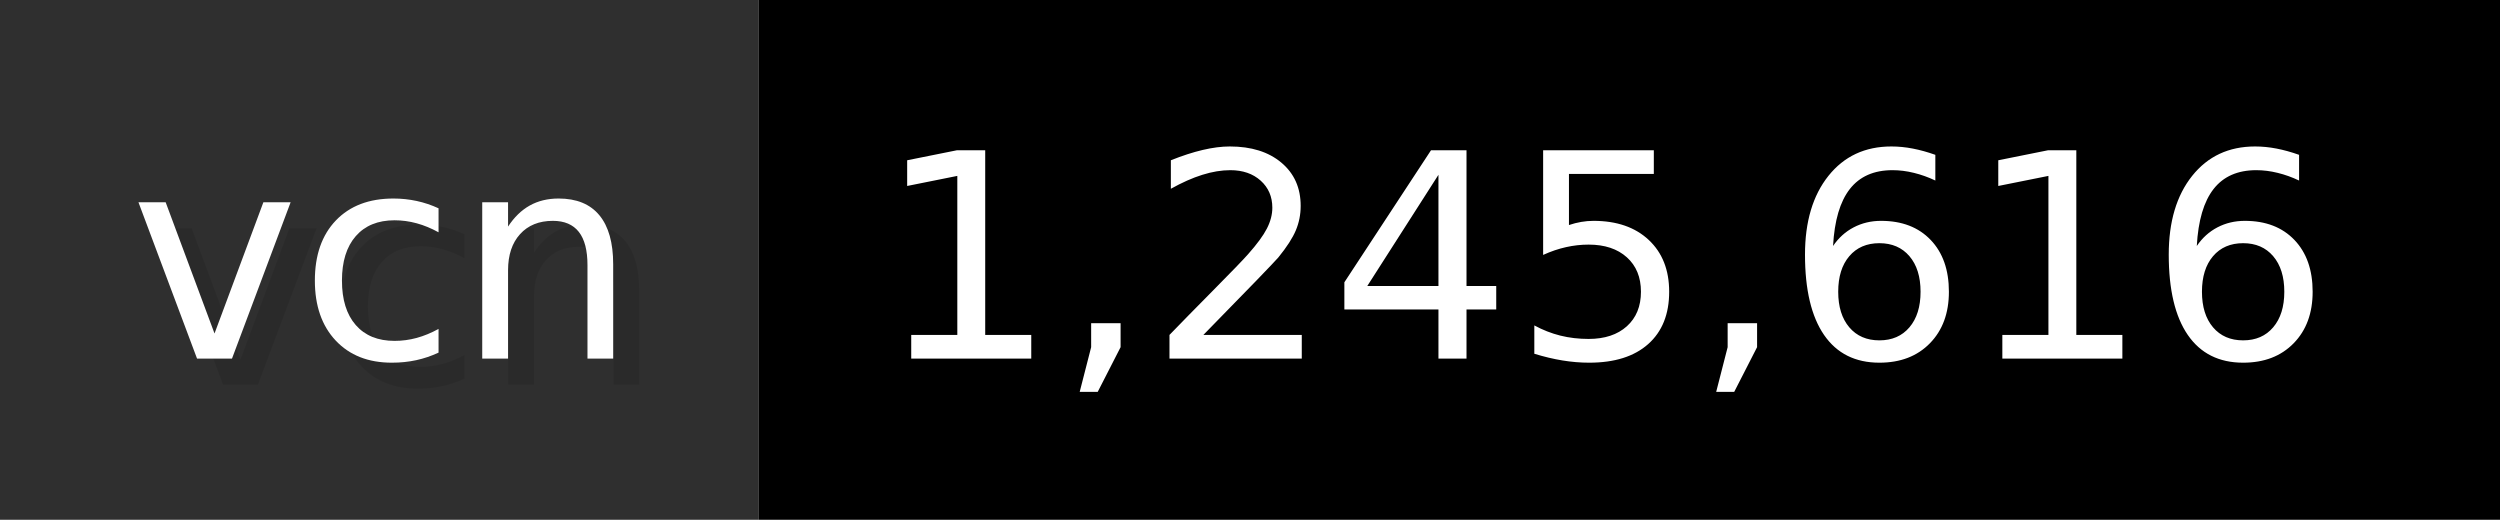
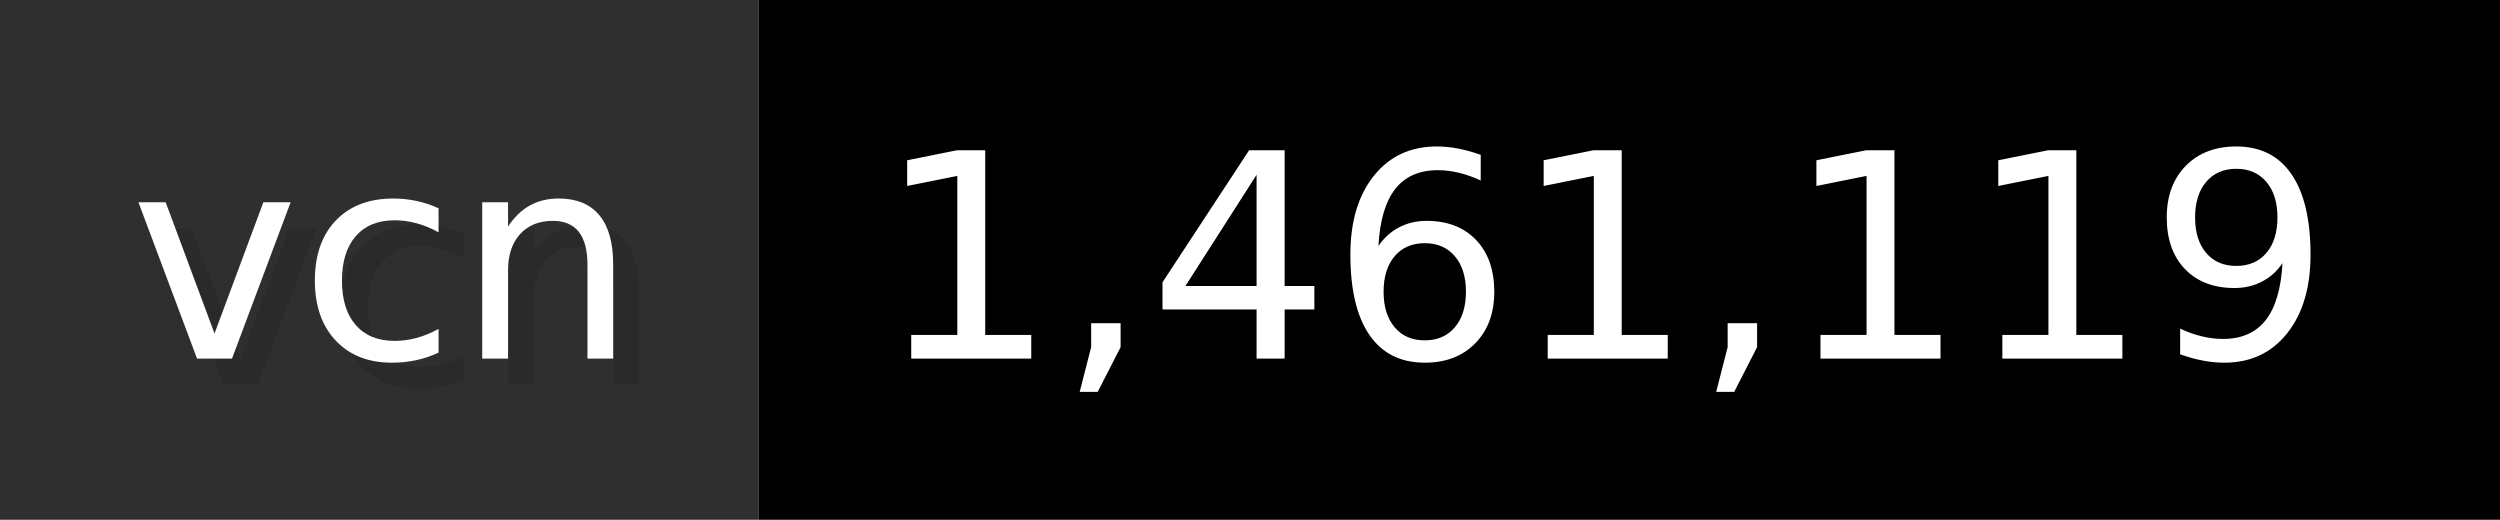
- <svg xmlns="http://www.w3.org/2000/svg" width="96.2" height="20" viewBox="0 0 962 200" role="img" aria-label="vcn: 1,245,616">
+ <svg xmlns="http://www.w3.org/2000/svg" width="96.2" height="20" viewBox="0 0 962 200" role="img" aria-label="vcn: 1,461,119">
  <g>
    <rect fill="#2F2F2F" width="292" height="200" />
    <rect fill="#" x="292" width="670" height="200" />
  </g>
  <g aria-hidden="true" fill="#fff" text-anchor="start" font-family="Verdana,DejaVu Sans,sans-serif" font-size="110">
    <text x="60" y="148" textLength="192" fill="#000" opacity="0.1">vcn</text>
    <text x="50" y="138" textLength="192">vcn</text>
-     <text x="347" y="148" textLength="570" fill="#000" opacity="0.1">1,245,616</text>
-     <text x="337" y="138" textLength="570">1,245,616</text>
+     <text x="347" y="148" textLength="570" fill="#000" opacity="0.1">1,461,119</text>
+     <text x="337" y="138" textLength="570">1,461,119</text>
  </g>
</svg>
